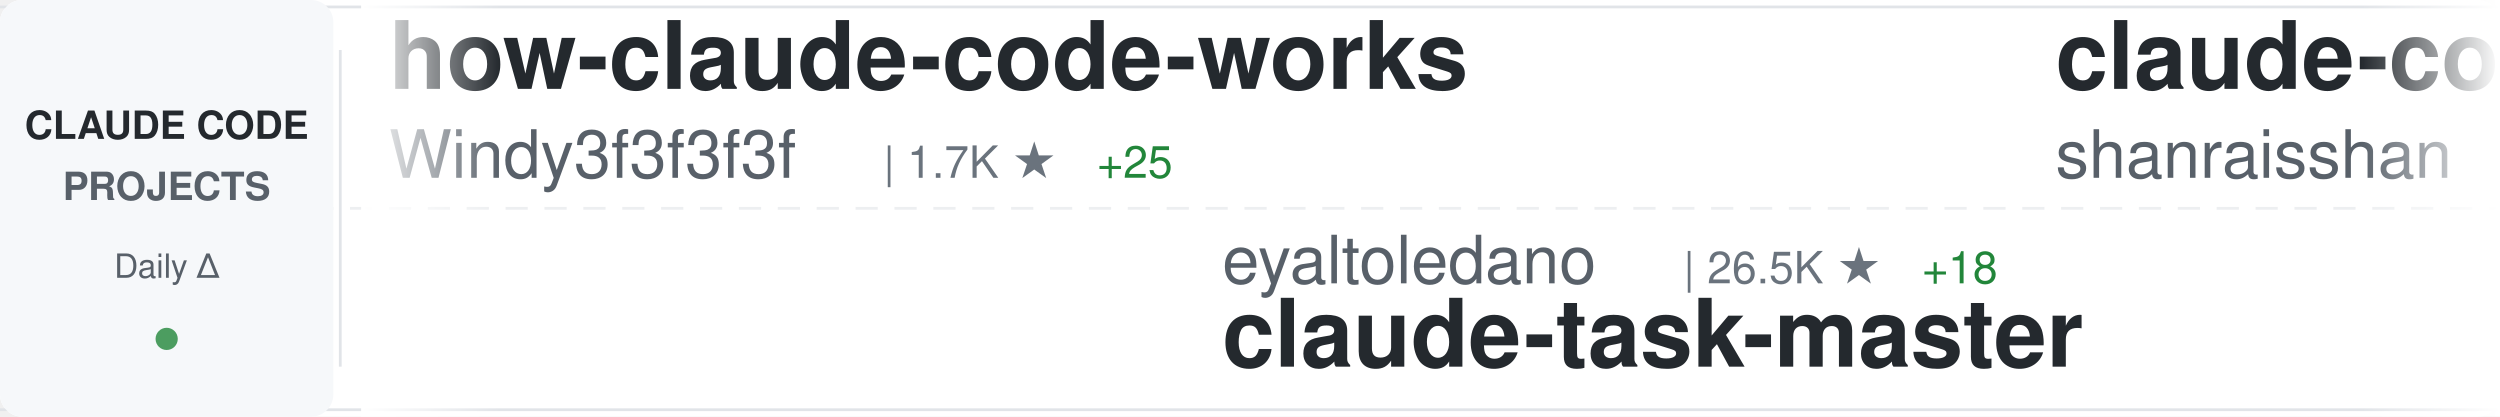
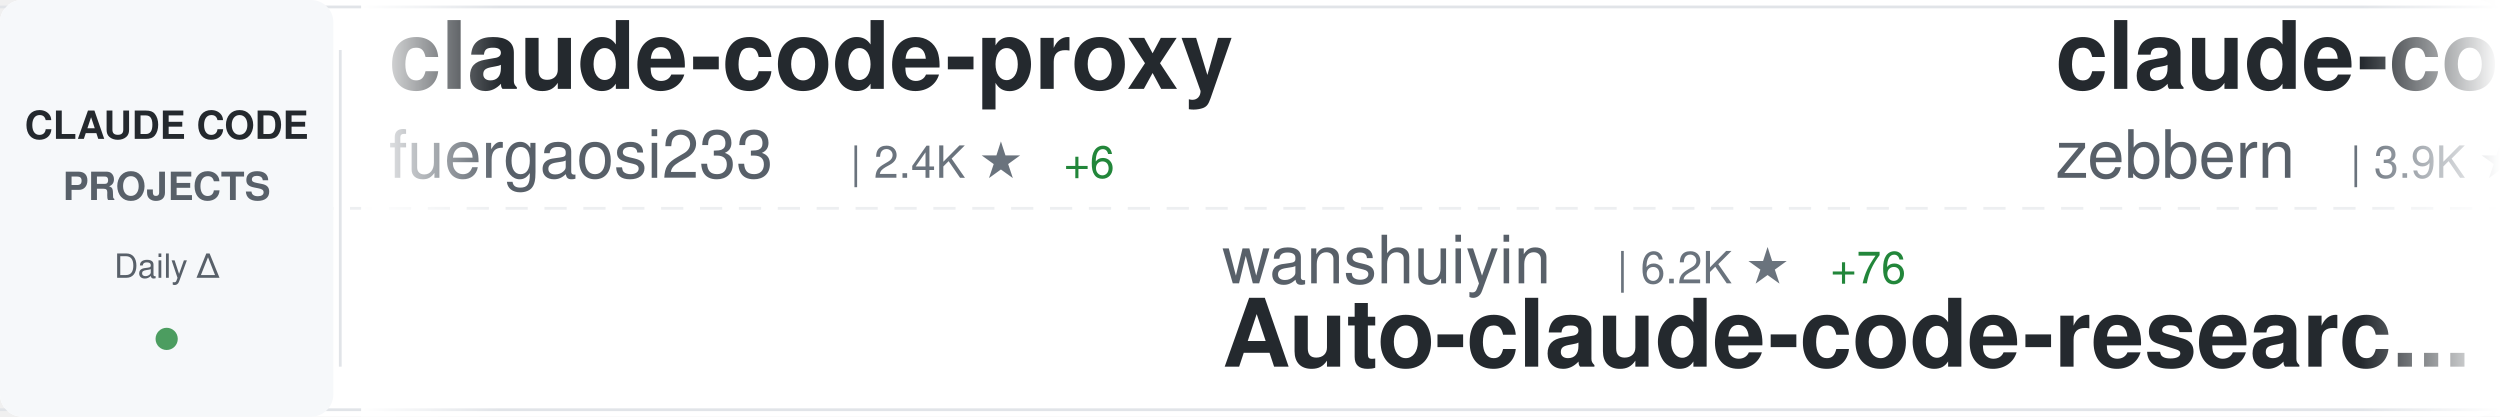
<svg xmlns="http://www.w3.org/2000/svg" width="900" height="150">
  <defs>
    <linearGradient id="awesomeLeftFade" x1="0%" y1="0%" x2="100%" y2="0%">
      <stop offset="0%" style="stop-color:#ffffff;stop-opacity:1" />
      <stop offset="100%" style="stop-color:#ffffff;stop-opacity:0" />
    </linearGradient>
    <linearGradient id="awesomeRightFade" x1="0%" y1="0%" x2="100%" y2="0%">
      <stop offset="0%" style="stop-color:#ffffff;stop-opacity:0" />
      <stop offset="100%" style="stop-color:#ffffff;stop-opacity:1" />
    </linearGradient>
  </defs>
  <rect width="900" height="150" fill="#ffffff" rx="8" />
  <rect x="0" y="2" width="900" height="1" fill="#e1e4e8" />
  <rect x="0" y="147" width="900" height="1" fill="#e1e4e8" />
  <line x1="0" y1="75" x2="900" y2="75" stroke="#e1e4e8" stroke-width="1" stroke-dasharray="8 6" opacity="0.6" />
  <rect x="0" y="0" width="120" height="150" fill="#f6f8fa" rx="8" />
  <text x="60" y="50" font-family="-apple-system, BlinkMacSystemFont, 'Segoe UI', Helvetica, Arial, sans-serif" font-size="14" font-weight="600" fill="#24292e" text-anchor="middle">CLAUDE CODE</text>
  <text x="60" y="72" font-family="-apple-system, BlinkMacSystemFont, 'Segoe UI', Helvetica, Arial, sans-serif" font-size="14" font-weight="600" fill="#586069" text-anchor="middle">PROJECTS</text>
  <text x="60" y="100" font-family="-apple-system, BlinkMacSystemFont, 'Segoe UI', Helvetica, Arial, sans-serif" font-size="12" font-weight="500" fill="#586069" text-anchor="middle">Daily Δ</text>
  <circle cx="60" cy="122" r="4" fill="#22863a" opacity="0.8" />
  <rect x="122" y="18" width="1" height="114" fill="#e1e4e8" />
  <clipPath id="awesomeTickerClip">
    <rect x="130" y="0" width="770" height="150" />
  </clipPath>
  <g clip-path="url(#awesomeTickerClip)">
    <g id="awesomeTickerItems">
      <animateTransform attributeName="transform" attributeType="XML" type="translate" from="0 0" to="-3000 0" dur="54s" repeatCount="indefinite" />
      <g transform="translate(0, 0)">
-         <text x="140" y="32" font-family="-apple-system, BlinkMacSystemFont, 'Segoe UI', Helvetica, Arial, sans-serif" font-size="34" font-weight="600" fill="#24292e">how-claude-code-works</text>
-         <text x="140" y="64" font-family="-apple-system, BlinkMacSystemFont, 'Segoe UI', Helvetica, Arial, sans-serif" font-size="24" font-weight="400" fill="#586069">Windy3f3f3f3f</text>
-         <text x="318" y="64" font-family="-apple-system, BlinkMacSystemFont, 'Segoe UI', Helvetica, Arial, sans-serif" font-size="16" font-weight="500" fill="#6a737d">| 1.7K ★</text>
-         <text x="395" y="64" font-family="-apple-system, BlinkMacSystemFont, 'Segoe UI', Helvetica, Arial, sans-serif" font-size="16" font-weight="500" fill="#22863a"> +25</text>
+         <text x="140" y="32" font-family="-apple-system, BlinkMacSystemFont, 'Segoe UI', Helvetica, Arial, sans-serif" font-size="34" font-weight="600" fill="#24292e">claude-code-proxy</text>
+         <text x="140" y="64" font-family="-apple-system, BlinkMacSystemFont, 'Segoe UI', Helvetica, Arial, sans-serif" font-size="24" font-weight="400" fill="#586069">fuergaosi233</text>
+         <text x="306" y="64" font-family="-apple-system, BlinkMacSystemFont, 'Segoe UI', Helvetica, Arial, sans-serif" font-size="16" font-weight="500" fill="#6a737d">| 2.4K ★</text>
+         <text x="383" y="64" font-family="-apple-system, BlinkMacSystemFont, 'Segoe UI', Helvetica, Arial, sans-serif" font-size="16" font-weight="500" fill="#22863a"> +6</text>
      </g>
      <g transform="translate(300, 0)">
-         <text x="140" y="102" font-family="-apple-system, BlinkMacSystemFont, 'Segoe UI', Helvetica, Arial, sans-serif" font-size="24" font-weight="400" fill="#586069">eyaltoledano</text>
-         <text x="306" y="102" font-family="-apple-system, BlinkMacSystemFont, 'Segoe UI', Helvetica, Arial, sans-serif" font-size="16" font-weight="500" fill="#6a737d">| 26.5K ★</text>
-         <text x="392" y="102" font-family="-apple-system, BlinkMacSystemFont, 'Segoe UI', Helvetica, Arial, sans-serif" font-size="16" font-weight="500" fill="#22863a"> +18</text>
-         <text x="140" y="132" font-family="-apple-system, BlinkMacSystemFont, 'Segoe UI', Helvetica, Arial, sans-serif" font-size="34" font-weight="600" fill="#24292e">claude-task-master</text>
+         <text x="140" y="102" font-family="-apple-system, BlinkMacSystemFont, 'Segoe UI', Helvetica, Arial, sans-serif" font-size="24" font-weight="400" fill="#586069">wanshuiyin</text>
+         <text x="282" y="102" font-family="-apple-system, BlinkMacSystemFont, 'Segoe UI', Helvetica, Arial, sans-serif" font-size="16" font-weight="500" fill="#6a737d">| 6.2K ★</text>
+         <text x="359" y="102" font-family="-apple-system, BlinkMacSystemFont, 'Segoe UI', Helvetica, Arial, sans-serif" font-size="16" font-weight="500" fill="#22863a"> +76</text>
+         <text x="140" y="132" font-family="-apple-system, BlinkMacSystemFont, 'Segoe UI', Helvetica, Arial, sans-serif" font-size="34" font-weight="600" fill="#24292e">Auto-claude-code-researc...</text>
      </g>
      <g transform="translate(600, 0)">
-         <text x="140" y="32" font-family="-apple-system, BlinkMacSystemFont, 'Segoe UI', Helvetica, Arial, sans-serif" font-size="34" font-weight="600" fill="#24292e">claude-code-best-practic...</text>
-         <text x="140" y="64" font-family="-apple-system, BlinkMacSystemFont, 'Segoe UI', Helvetica, Arial, sans-serif" font-size="24" font-weight="400" fill="#586069">shanraisshan</text>
-         <text x="306" y="64" font-family="-apple-system, BlinkMacSystemFont, 'Segoe UI', Helvetica, Arial, sans-serif" font-size="16" font-weight="500" fill="#6a737d">| 36.8K ★</text>
-         <text x="392" y="64" font-family="-apple-system, BlinkMacSystemFont, 'Segoe UI', Helvetica, Arial, sans-serif" font-size="16" font-weight="500" fill="#22863a"> +1.4K</text>
+         <text x="140" y="32" font-family="-apple-system, BlinkMacSystemFont, 'Segoe UI', Helvetica, Arial, sans-serif" font-size="34" font-weight="600" fill="#24292e">claude-code-guide</text>
+         <text x="140" y="64" font-family="-apple-system, BlinkMacSystemFont, 'Segoe UI', Helvetica, Arial, sans-serif" font-size="24" font-weight="400" fill="#586069">zebbern</text>
+         <text x="246" y="64" font-family="-apple-system, BlinkMacSystemFont, 'Segoe UI', Helvetica, Arial, sans-serif" font-size="16" font-weight="500" fill="#6a737d">| 3.9K ★</text>
+         <text x="323" y="64" font-family="-apple-system, BlinkMacSystemFont, 'Segoe UI', Helvetica, Arial, sans-serif" font-size="16" font-weight="500" fill="#22863a"> +2</text>
      </g>
      <g transform="translate(900, 0)">
-         <text x="140" y="102" font-family="-apple-system, BlinkMacSystemFont, 'Segoe UI', Helvetica, Arial, sans-serif" font-size="24" font-weight="400" fill="#586069">andrew-kramer-inno</text>
-         <text x="378" y="102" font-family="-apple-system, BlinkMacSystemFont, 'Segoe UI', Helvetica, Arial, sans-serif" font-size="16" font-weight="500" fill="#6a737d">| 564 ★</text>
-         <text x="446" y="102" font-family="-apple-system, BlinkMacSystemFont, 'Segoe UI', Helvetica, Arial, sans-serif" font-size="16" font-weight="500" fill="#22863a"> +1</text>
-         <text x="140" y="132" font-family="-apple-system, BlinkMacSystemFont, 'Segoe UI', Helvetica, Arial, sans-serif" font-size="34" font-weight="600" fill="#24292e">claude-code-source-build</text>
+         <text x="140" y="102" font-family="-apple-system, BlinkMacSystemFont, 'Segoe UI', Helvetica, Arial, sans-serif" font-size="24" font-weight="400" fill="#586069">Piebald-AI</text>
+         <text x="282" y="102" font-family="-apple-system, BlinkMacSystemFont, 'Segoe UI', Helvetica, Arial, sans-serif" font-size="16" font-weight="500" fill="#6a737d">| 8.6K ★</text>
+         <text x="359" y="102" font-family="-apple-system, BlinkMacSystemFont, 'Segoe UI', Helvetica, Arial, sans-serif" font-size="16" font-weight="500" fill="#22863a"> +18</text>
+         <text x="140" y="132" font-family="-apple-system, BlinkMacSystemFont, 'Segoe UI', Helvetica, Arial, sans-serif" font-size="34" font-weight="600" fill="#24292e">claude-code-system-promp...</text>
      </g>
      <g transform="translate(1200, 0)">
-         <text x="140" y="32" font-family="-apple-system, BlinkMacSystemFont, 'Segoe UI', Helvetica, Arial, sans-serif" font-size="34" font-weight="600" fill="#24292e">claude-code-from-source</text>
-         <text x="140" y="64" font-family="-apple-system, BlinkMacSystemFont, 'Segoe UI', Helvetica, Arial, sans-serif" font-size="24" font-weight="400" fill="#586069">alejandrobalderas</text>
-         <text x="366" y="64" font-family="-apple-system, BlinkMacSystemFont, 'Segoe UI', Helvetica, Arial, sans-serif" font-size="16" font-weight="500" fill="#6a737d">| 945 ★</text>
-         <text x="434" y="64" font-family="-apple-system, BlinkMacSystemFont, 'Segoe UI', Helvetica, Arial, sans-serif" font-size="16" font-weight="500" fill="#22863a"> +310</text>
+         <text x="140" y="32" font-family="-apple-system, BlinkMacSystemFont, 'Segoe UI', Helvetica, Arial, sans-serif" font-size="34" font-weight="600" fill="#24292e">claude-code-workflows</text>
+         <text x="140" y="64" font-family="-apple-system, BlinkMacSystemFont, 'Segoe UI', Helvetica, Arial, sans-serif" font-size="24" font-weight="400" fill="#586069">OneRedOak</text>
+         <text x="270" y="64" font-family="-apple-system, BlinkMacSystemFont, 'Segoe UI', Helvetica, Arial, sans-serif" font-size="16" font-weight="500" fill="#6a737d">| 3.8K ★</text>
+         <text x="347" y="64" font-family="-apple-system, BlinkMacSystemFont, 'Segoe UI', Helvetica, Arial, sans-serif" font-size="16" font-weight="500" fill="#22863a"> +1</text>
      </g>
      <g transform="translate(1500, 0)">
-         <text x="140" y="102" font-family="-apple-system, BlinkMacSystemFont, 'Segoe UI', Helvetica, Arial, sans-serif" font-size="24" font-weight="400" fill="#586069">fazxes</text>
-         <text x="234" y="102" font-family="-apple-system, BlinkMacSystemFont, 'Segoe UI', Helvetica, Arial, sans-serif" font-size="16" font-weight="500" fill="#6a737d">| 200 ★</text>
-         <text x="140" y="132" font-family="-apple-system, BlinkMacSystemFont, 'Segoe UI', Helvetica, Arial, sans-serif" font-size="34" font-weight="600" fill="#24292e">Claude-code</text>
+         <text x="140" y="102" font-family="-apple-system, BlinkMacSystemFont, 'Segoe UI', Helvetica, Arial, sans-serif" font-size="24" font-weight="400" fill="#586069">Yeachan-Heo</text>
+         <text x="294" y="102" font-family="-apple-system, BlinkMacSystemFont, 'Segoe UI', Helvetica, Arial, sans-serif" font-size="16" font-weight="500" fill="#6a737d">| 27.7K ★</text>
+         <text x="380" y="102" font-family="-apple-system, BlinkMacSystemFont, 'Segoe UI', Helvetica, Arial, sans-serif" font-size="16" font-weight="500" fill="#22863a"> +375</text>
+         <text x="140" y="132" font-family="-apple-system, BlinkMacSystemFont, 'Segoe UI', Helvetica, Arial, sans-serif" font-size="34" font-weight="600" fill="#24292e">oh-my-claudecode</text>
      </g>
      <g transform="translate(1800, 0)">
-         <text x="140" y="32" font-family="-apple-system, BlinkMacSystemFont, 'Segoe UI', Helvetica, Arial, sans-serif" font-size="34" font-weight="600" fill="#24292e">free-code</text>
-         <text x="140" y="64" font-family="-apple-system, BlinkMacSystemFont, 'Segoe UI', Helvetica, Arial, sans-serif" font-size="24" font-weight="400" fill="#586069">paoloanzn</text>
-         <text x="270" y="64" font-family="-apple-system, BlinkMacSystemFont, 'Segoe UI', Helvetica, Arial, sans-serif" font-size="16" font-weight="500" fill="#6a737d">| 7.7K ★</text>
-         <text x="347" y="64" font-family="-apple-system, BlinkMacSystemFont, 'Segoe UI', Helvetica, Arial, sans-serif" font-size="16" font-weight="500" fill="#22863a"> +78</text>
+         <text x="140" y="32" font-family="-apple-system, BlinkMacSystemFont, 'Segoe UI', Helvetica, Arial, sans-serif" font-size="34" font-weight="600" fill="#24292e">Claude-Code-Source-Study</text>
+         <text x="140" y="64" font-family="-apple-system, BlinkMacSystemFont, 'Segoe UI', Helvetica, Arial, sans-serif" font-size="24" font-weight="400" fill="#586069">luyao618</text>
+         <text x="258" y="64" font-family="-apple-system, BlinkMacSystemFont, 'Segoe UI', Helvetica, Arial, sans-serif" font-size="16" font-weight="500" fill="#6a737d">| 1.1K ★</text>
+         <text x="335" y="64" font-family="-apple-system, BlinkMacSystemFont, 'Segoe UI', Helvetica, Arial, sans-serif" font-size="16" font-weight="500" fill="#22863a"> +10</text>
      </g>
      <g transform="translate(2100, 0)">
-         <text x="140" y="102" font-family="-apple-system, BlinkMacSystemFont, 'Segoe UI', Helvetica, Arial, sans-serif" font-size="24" font-weight="400" fill="#586069">anthropics</text>
-         <text x="282" y="102" font-family="-apple-system, BlinkMacSystemFont, 'Segoe UI', Helvetica, Arial, sans-serif" font-size="16" font-weight="500" fill="#6a737d">| 16.7K ★</text>
-         <text x="368" y="102" font-family="-apple-system, BlinkMacSystemFont, 'Segoe UI', Helvetica, Arial, sans-serif" font-size="16" font-weight="500" fill="#22863a"> +95</text>
-         <text x="140" y="132" font-family="-apple-system, BlinkMacSystemFont, 'Segoe UI', Helvetica, Arial, sans-serif" font-size="34" font-weight="600" fill="#24292e">claude-plugins-official</text>
+         <text x="140" y="102" font-family="-apple-system, BlinkMacSystemFont, 'Segoe UI', Helvetica, Arial, sans-serif" font-size="24" font-weight="400" fill="#586069">obra</text>
+         <text x="210" y="102" font-family="-apple-system, BlinkMacSystemFont, 'Segoe UI', Helvetica, Arial, sans-serif" font-size="16" font-weight="500" fill="#6a737d">| 147.0K ★</text>
+         <text x="305" y="102" font-family="-apple-system, BlinkMacSystemFont, 'Segoe UI', Helvetica, Arial, sans-serif" font-size="16" font-weight="500" fill="#22863a"> +1.5K</text>
+         <text x="140" y="132" font-family="-apple-system, BlinkMacSystemFont, 'Segoe UI', Helvetica, Arial, sans-serif" font-size="34" font-weight="600" fill="#24292e">superpowers</text>
      </g>
      <g transform="translate(2400, 0)">
-         <text x="140" y="32" font-family="-apple-system, BlinkMacSystemFont, 'Segoe UI', Helvetica, Arial, sans-serif" font-size="34" font-weight="600" fill="#24292e">cc-haha</text>
-         <text x="140" y="64" font-family="-apple-system, BlinkMacSystemFont, 'Segoe UI', Helvetica, Arial, sans-serif" font-size="24" font-weight="400" fill="#586069">NanmiCoder</text>
-         <text x="282" y="64" font-family="-apple-system, BlinkMacSystemFont, 'Segoe UI', Helvetica, Arial, sans-serif" font-size="16" font-weight="500" fill="#6a737d">| 5.8K ★</text>
-         <text x="359" y="64" font-family="-apple-system, BlinkMacSystemFont, 'Segoe UI', Helvetica, Arial, sans-serif" font-size="16" font-weight="500" fill="#22863a"> +40</text>
+         <text x="140" y="32" font-family="-apple-system, BlinkMacSystemFont, 'Segoe UI', Helvetica, Arial, sans-serif" font-size="34" font-weight="600" fill="#24292e">claude-code-prompts</text>
+         <text x="140" y="64" font-family="-apple-system, BlinkMacSystemFont, 'Segoe UI', Helvetica, Arial, sans-serif" font-size="24" font-weight="400" fill="#586069">repowise-dev</text>
+         <text x="306" y="64" font-family="-apple-system, BlinkMacSystemFont, 'Segoe UI', Helvetica, Arial, sans-serif" font-size="16" font-weight="500" fill="#6a737d">| 916 ★</text>
+         <text x="374" y="64" font-family="-apple-system, BlinkMacSystemFont, 'Segoe UI', Helvetica, Arial, sans-serif" font-size="16" font-weight="500" fill="#22863a"> +9</text>
      </g>
      <g transform="translate(2700, 0)">
-         <text x="140" y="102" font-family="-apple-system, BlinkMacSystemFont, 'Segoe UI', Helvetica, Arial, sans-serif" font-size="24" font-weight="400" fill="#586069">lintsinghua</text>
-         <text x="294" y="102" font-family="-apple-system, BlinkMacSystemFont, 'Segoe UI', Helvetica, Arial, sans-serif" font-size="16" font-weight="500" fill="#6a737d">| 2.6K ★</text>
-         <text x="371" y="102" font-family="-apple-system, BlinkMacSystemFont, 'Segoe UI', Helvetica, Arial, sans-serif" font-size="16" font-weight="500" fill="#22863a"> +23</text>
-         <text x="140" y="132" font-family="-apple-system, BlinkMacSystemFont, 'Segoe UI', Helvetica, Arial, sans-serif" font-size="34" font-weight="600" fill="#24292e">claude-code-book</text>
+         <text x="140" y="102" font-family="-apple-system, BlinkMacSystemFont, 'Segoe UI', Helvetica, Arial, sans-serif" font-size="24" font-weight="400" fill="#586069">oboard</text>
+         <text x="234" y="102" font-family="-apple-system, BlinkMacSystemFont, 'Segoe UI', Helvetica, Arial, sans-serif" font-size="16" font-weight="500" fill="#6a737d">| 2.9K ★</text>
+         <text x="311" y="102" font-family="-apple-system, BlinkMacSystemFont, 'Segoe UI', Helvetica, Arial, sans-serif" font-size="16" font-weight="500" fill="#22863a"> +11</text>
+         <text x="140" y="132" font-family="-apple-system, BlinkMacSystemFont, 'Segoe UI', Helvetica, Arial, sans-serif" font-size="34" font-weight="600" fill="#24292e">claude-code-rev</text>
      </g>
      <g transform="translate(3000, 0)">
-         <text x="140" y="32" font-family="-apple-system, BlinkMacSystemFont, 'Segoe UI', Helvetica, Arial, sans-serif" font-size="34" font-weight="600" fill="#24292e">how-claude-code-works</text>
-         <text x="140" y="64" font-family="-apple-system, BlinkMacSystemFont, 'Segoe UI', Helvetica, Arial, sans-serif" font-size="24" font-weight="400" fill="#586069">Windy3f3f3f3f</text>
-         <text x="318" y="64" font-family="-apple-system, BlinkMacSystemFont, 'Segoe UI', Helvetica, Arial, sans-serif" font-size="16" font-weight="500" fill="#6a737d">| 1.7K ★</text>
-         <text x="395" y="64" font-family="-apple-system, BlinkMacSystemFont, 'Segoe UI', Helvetica, Arial, sans-serif" font-size="16" font-weight="500" fill="#22863a"> +25</text>
+         <text x="140" y="32" font-family="-apple-system, BlinkMacSystemFont, 'Segoe UI', Helvetica, Arial, sans-serif" font-size="34" font-weight="600" fill="#24292e">claude-code-proxy</text>
+         <text x="140" y="64" font-family="-apple-system, BlinkMacSystemFont, 'Segoe UI', Helvetica, Arial, sans-serif" font-size="24" font-weight="400" fill="#586069">fuergaosi233</text>
+         <text x="306" y="64" font-family="-apple-system, BlinkMacSystemFont, 'Segoe UI', Helvetica, Arial, sans-serif" font-size="16" font-weight="500" fill="#6a737d">| 2.4K ★</text>
+         <text x="383" y="64" font-family="-apple-system, BlinkMacSystemFont, 'Segoe UI', Helvetica, Arial, sans-serif" font-size="16" font-weight="500" fill="#22863a"> +6</text>
      </g>
      <g transform="translate(3300, 0)">
-         <text x="140" y="102" font-family="-apple-system, BlinkMacSystemFont, 'Segoe UI', Helvetica, Arial, sans-serif" font-size="24" font-weight="400" fill="#586069">eyaltoledano</text>
-         <text x="306" y="102" font-family="-apple-system, BlinkMacSystemFont, 'Segoe UI', Helvetica, Arial, sans-serif" font-size="16" font-weight="500" fill="#6a737d">| 26.5K ★</text>
-         <text x="392" y="102" font-family="-apple-system, BlinkMacSystemFont, 'Segoe UI', Helvetica, Arial, sans-serif" font-size="16" font-weight="500" fill="#22863a"> +18</text>
-         <text x="140" y="132" font-family="-apple-system, BlinkMacSystemFont, 'Segoe UI', Helvetica, Arial, sans-serif" font-size="34" font-weight="600" fill="#24292e">claude-task-master</text>
+         <text x="140" y="102" font-family="-apple-system, BlinkMacSystemFont, 'Segoe UI', Helvetica, Arial, sans-serif" font-size="24" font-weight="400" fill="#586069">wanshuiyin</text>
+         <text x="282" y="102" font-family="-apple-system, BlinkMacSystemFont, 'Segoe UI', Helvetica, Arial, sans-serif" font-size="16" font-weight="500" fill="#6a737d">| 6.2K ★</text>
+         <text x="359" y="102" font-family="-apple-system, BlinkMacSystemFont, 'Segoe UI', Helvetica, Arial, sans-serif" font-size="16" font-weight="500" fill="#22863a"> +76</text>
+         <text x="140" y="132" font-family="-apple-system, BlinkMacSystemFont, 'Segoe UI', Helvetica, Arial, sans-serif" font-size="34" font-weight="600" fill="#24292e">Auto-claude-code-researc...</text>
      </g>
      <g transform="translate(3600, 0)">
-         <text x="140" y="32" font-family="-apple-system, BlinkMacSystemFont, 'Segoe UI', Helvetica, Arial, sans-serif" font-size="34" font-weight="600" fill="#24292e">claude-code-best-practic...</text>
-         <text x="140" y="64" font-family="-apple-system, BlinkMacSystemFont, 'Segoe UI', Helvetica, Arial, sans-serif" font-size="24" font-weight="400" fill="#586069">shanraisshan</text>
-         <text x="306" y="64" font-family="-apple-system, BlinkMacSystemFont, 'Segoe UI', Helvetica, Arial, sans-serif" font-size="16" font-weight="500" fill="#6a737d">| 36.8K ★</text>
-         <text x="392" y="64" font-family="-apple-system, BlinkMacSystemFont, 'Segoe UI', Helvetica, Arial, sans-serif" font-size="16" font-weight="500" fill="#22863a"> +1.4K</text>
+         <text x="140" y="32" font-family="-apple-system, BlinkMacSystemFont, 'Segoe UI', Helvetica, Arial, sans-serif" font-size="34" font-weight="600" fill="#24292e">claude-code-guide</text>
+         <text x="140" y="64" font-family="-apple-system, BlinkMacSystemFont, 'Segoe UI', Helvetica, Arial, sans-serif" font-size="24" font-weight="400" fill="#586069">zebbern</text>
+         <text x="246" y="64" font-family="-apple-system, BlinkMacSystemFont, 'Segoe UI', Helvetica, Arial, sans-serif" font-size="16" font-weight="500" fill="#6a737d">| 3.9K ★</text>
+         <text x="323" y="64" font-family="-apple-system, BlinkMacSystemFont, 'Segoe UI', Helvetica, Arial, sans-serif" font-size="16" font-weight="500" fill="#22863a"> +2</text>
      </g>
      <g transform="translate(3900, 0)">
-         <text x="140" y="102" font-family="-apple-system, BlinkMacSystemFont, 'Segoe UI', Helvetica, Arial, sans-serif" font-size="24" font-weight="400" fill="#586069">andrew-kramer-inno</text>
-         <text x="378" y="102" font-family="-apple-system, BlinkMacSystemFont, 'Segoe UI', Helvetica, Arial, sans-serif" font-size="16" font-weight="500" fill="#6a737d">| 564 ★</text>
-         <text x="446" y="102" font-family="-apple-system, BlinkMacSystemFont, 'Segoe UI', Helvetica, Arial, sans-serif" font-size="16" font-weight="500" fill="#22863a"> +1</text>
-         <text x="140" y="132" font-family="-apple-system, BlinkMacSystemFont, 'Segoe UI', Helvetica, Arial, sans-serif" font-size="34" font-weight="600" fill="#24292e">claude-code-source-build</text>
+         <text x="140" y="102" font-family="-apple-system, BlinkMacSystemFont, 'Segoe UI', Helvetica, Arial, sans-serif" font-size="24" font-weight="400" fill="#586069">Piebald-AI</text>
+         <text x="282" y="102" font-family="-apple-system, BlinkMacSystemFont, 'Segoe UI', Helvetica, Arial, sans-serif" font-size="16" font-weight="500" fill="#6a737d">| 8.6K ★</text>
+         <text x="359" y="102" font-family="-apple-system, BlinkMacSystemFont, 'Segoe UI', Helvetica, Arial, sans-serif" font-size="16" font-weight="500" fill="#22863a"> +18</text>
+         <text x="140" y="132" font-family="-apple-system, BlinkMacSystemFont, 'Segoe UI', Helvetica, Arial, sans-serif" font-size="34" font-weight="600" fill="#24292e">claude-code-system-promp...</text>
      </g>
    </g>
  </g>
  <rect x="130" y="0" width="50" height="150" fill="url(#awesomeLeftFade)" />
  <rect x="850" y="0" width="50" height="150" fill="url(#awesomeRightFade)" />
</svg>
